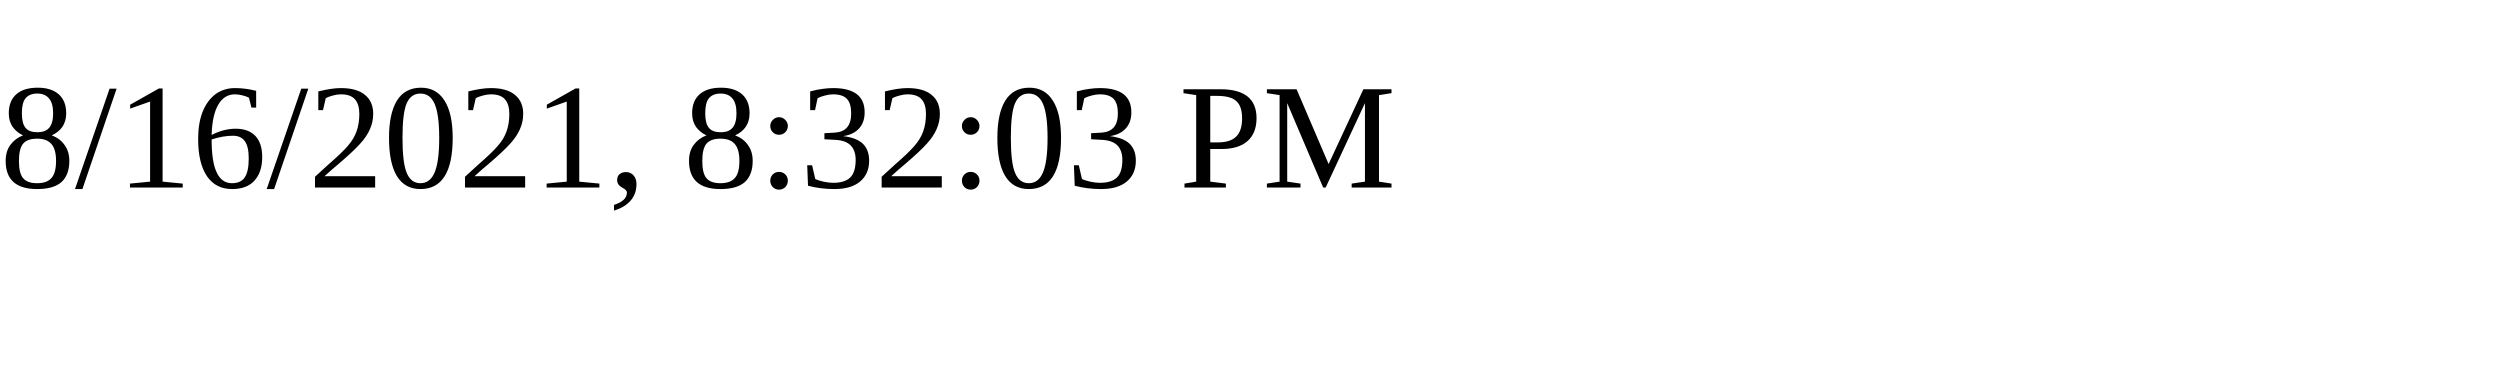
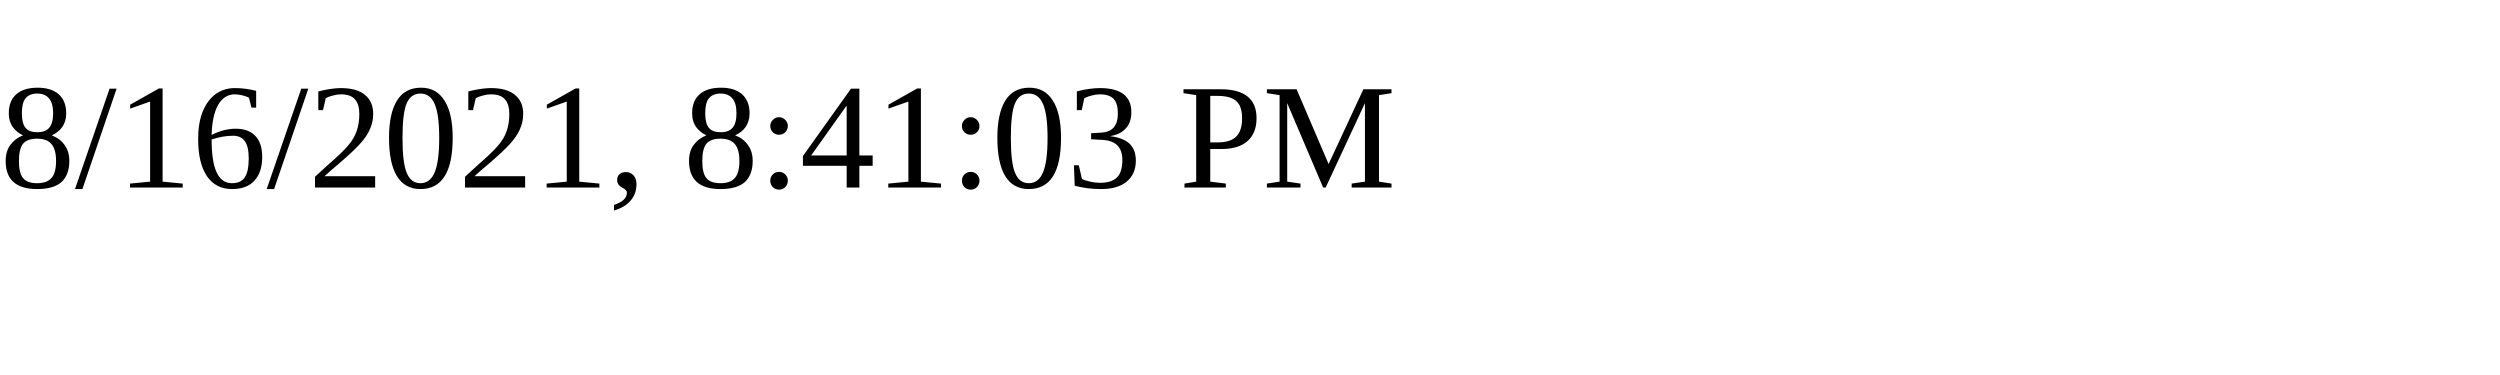
<svg xmlns="http://www.w3.org/2000/svg" height="30" width="200">
-   <text x="0" y="15">8/16/2021, 8:32:03 PM</text>
+   <text x="0" y="15">8/16/2021, 8:41:03 PM</text>
</svg>
